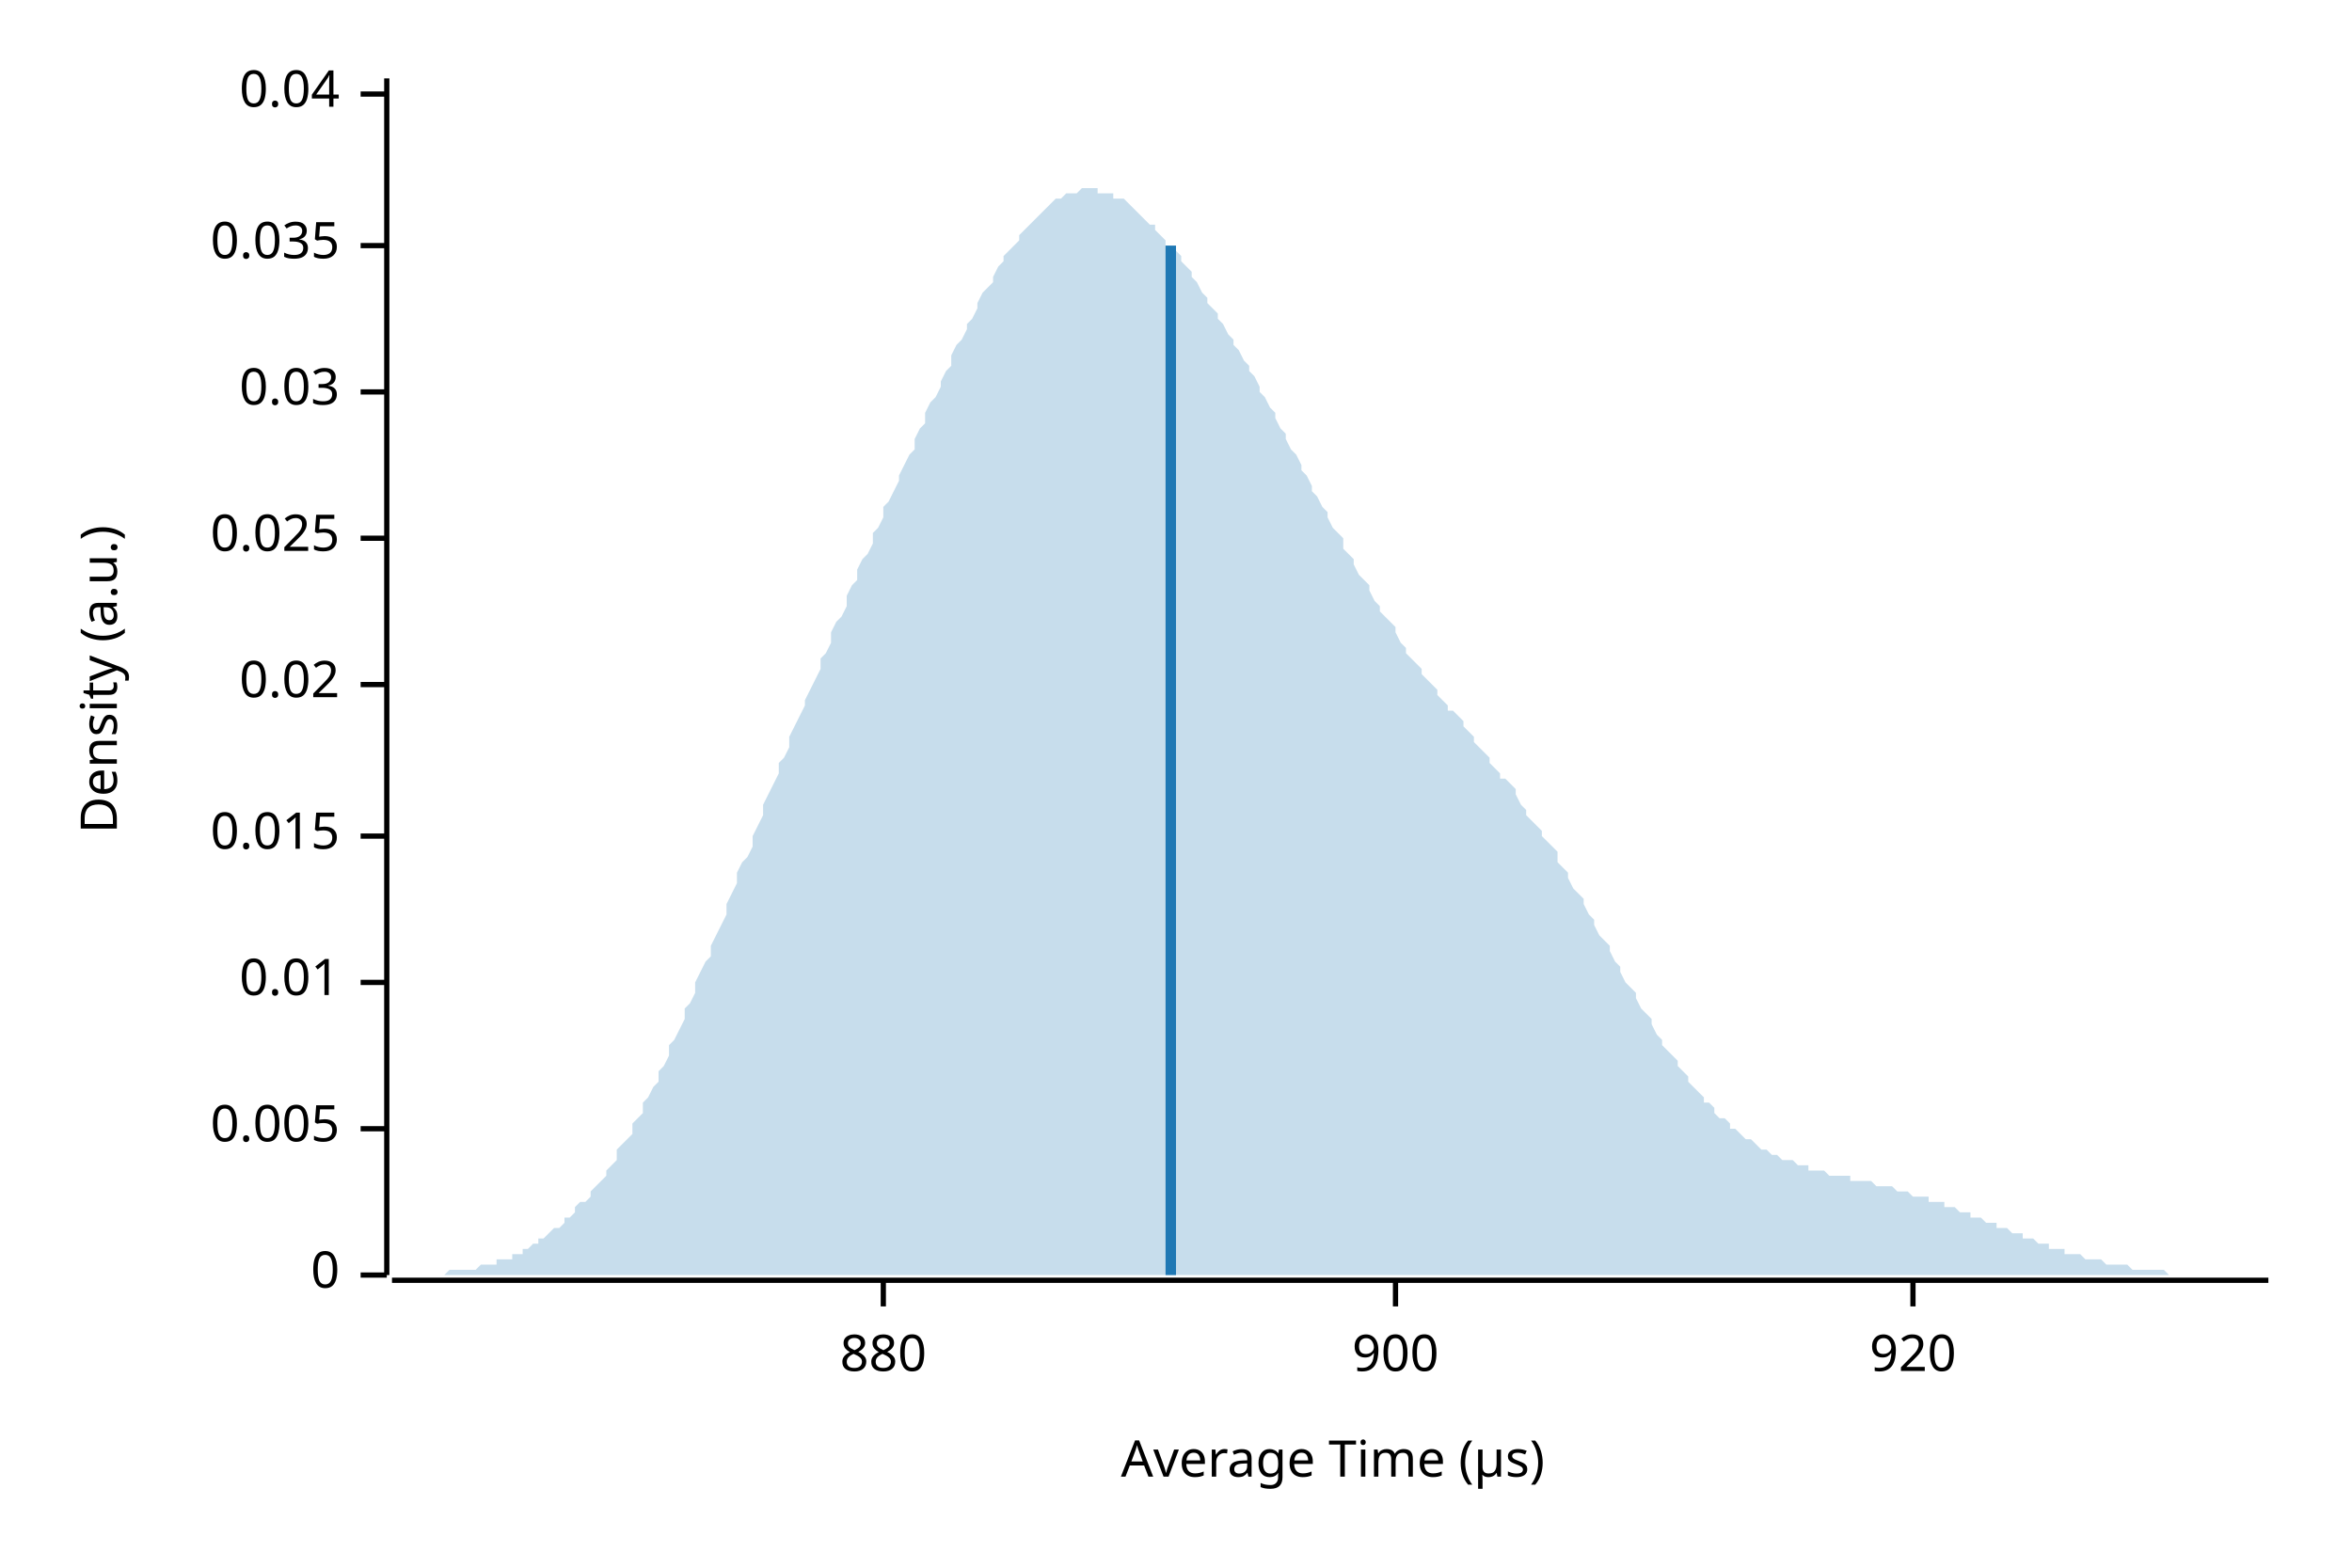
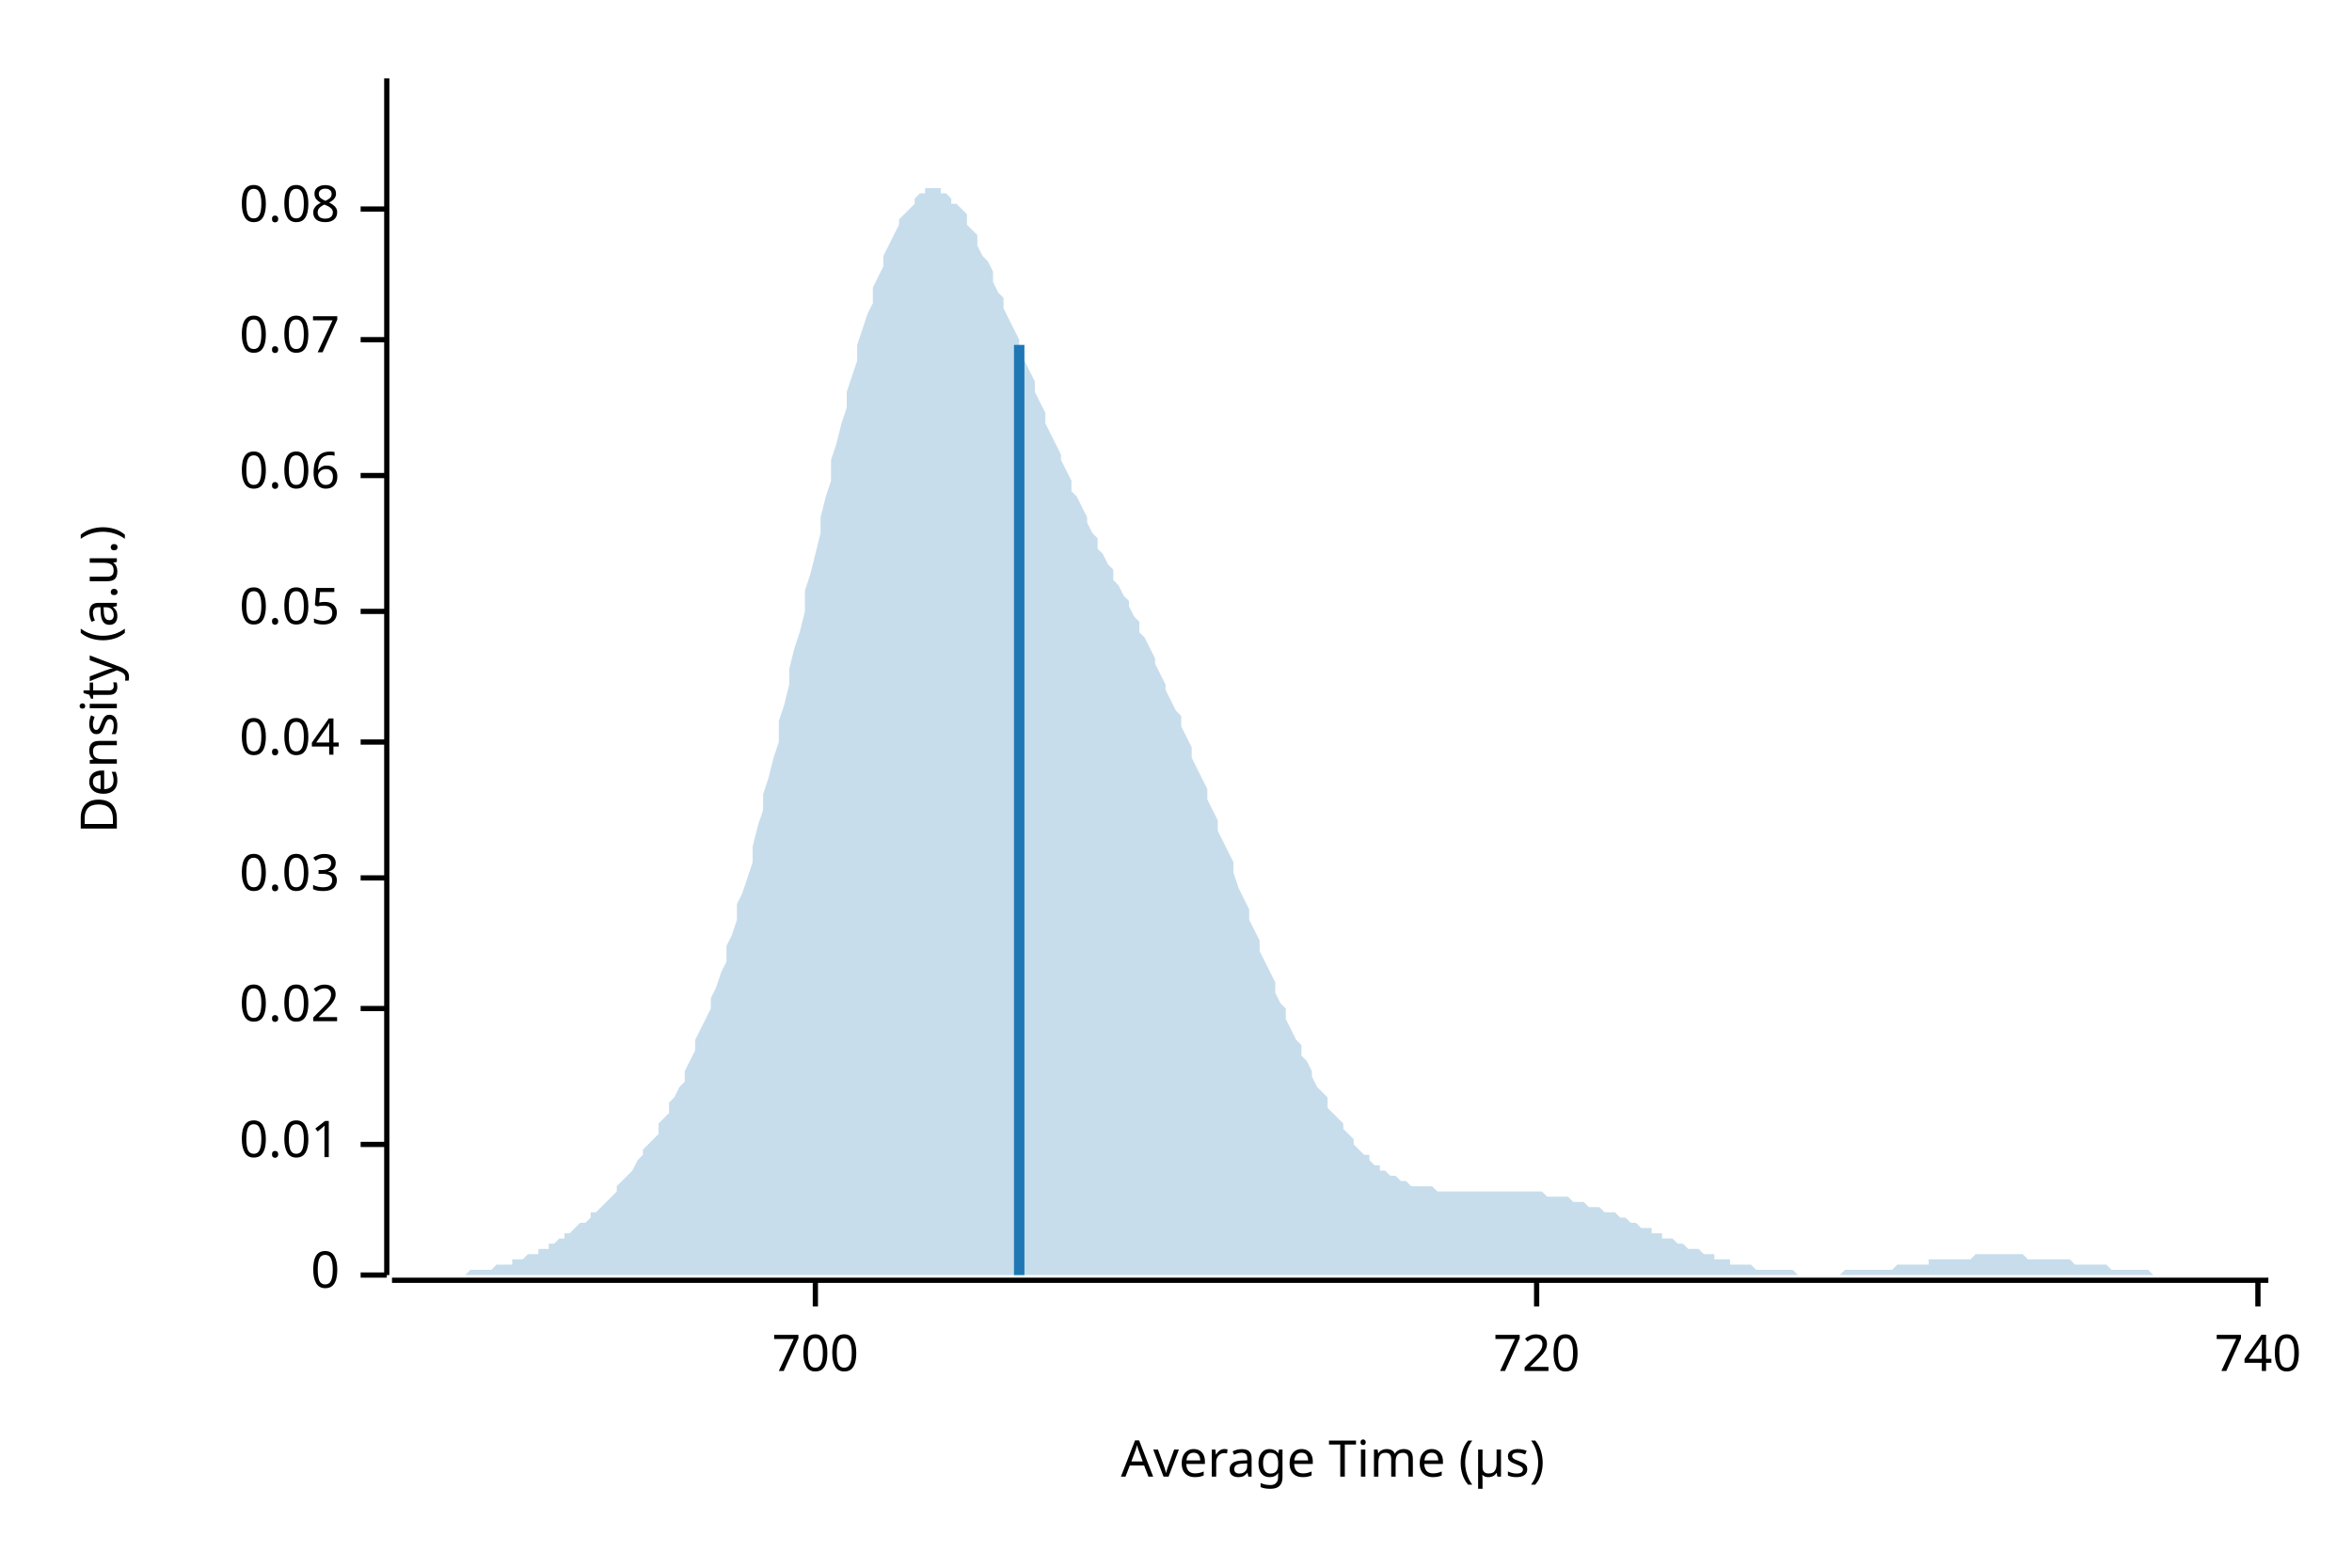
<svg xmlns="http://www.w3.org/2000/svg" width="450" height="300" viewBox="0 0 450 300">
  <text x="15" y="130" dy="0.76em" text-anchor="middle" font-family="sans-serif" font-size="9.677" opacity="1" fill="#000000" transform="rotate(270, 15, 130)">
Density (a.u.)
</text>
  <text x="255" y="285" dy="-0.5ex" text-anchor="middle" font-family="sans-serif" font-size="9.677" opacity="1" fill="#000000">
Average Time (µs)
</text>
  <polyline fill="none" opacity="1" stroke="#000000" stroke-width="1" points="74,15 74,244 " />
  <text x="65" y="244" dy="0.5ex" text-anchor="end" font-family="sans-serif" font-size="9.677" opacity="1" fill="#000000">
0
</text>
  <polyline fill="none" opacity="1" stroke="#000000" stroke-width="1" points="69,244 74,244 " />
-   <text x="65" y="216" dy="0.5ex" text-anchor="end" font-family="sans-serif" font-size="9.677" opacity="1" fill="#000000">
- 0.005
- </text>
-   <polyline fill="none" opacity="1" stroke="#000000" stroke-width="1" points="69,216 74,216 " />
-   <text x="65" y="188" dy="0.5ex" text-anchor="end" font-family="sans-serif" font-size="9.677" opacity="1" fill="#000000">
+   <text x="65" y="219" dy="0.5ex" text-anchor="end" font-family="sans-serif" font-size="9.677" opacity="1" fill="#000000">
0.01
</text>
-   <polyline fill="none" opacity="1" stroke="#000000" stroke-width="1" points="69,188 74,188 " />
-   <text x="65" y="160" dy="0.5ex" text-anchor="end" font-family="sans-serif" font-size="9.677" opacity="1" fill="#000000">
- 0.015
- </text>
-   <polyline fill="none" opacity="1" stroke="#000000" stroke-width="1" points="69,160 74,160 " />
-   <text x="65" y="131" dy="0.5ex" text-anchor="end" font-family="sans-serif" font-size="9.677" opacity="1" fill="#000000">
+   <polyline fill="none" opacity="1" stroke="#000000" stroke-width="1" points="69,219 74,219 " />
+   <text x="65" y="193" dy="0.5ex" text-anchor="end" font-family="sans-serif" font-size="9.677" opacity="1" fill="#000000">
0.02
</text>
-   <polyline fill="none" opacity="1" stroke="#000000" stroke-width="1" points="69,131 74,131 " />
-   <text x="65" y="103" dy="0.5ex" text-anchor="end" font-family="sans-serif" font-size="9.677" opacity="1" fill="#000000">
- 0.025
- </text>
-   <polyline fill="none" opacity="1" stroke="#000000" stroke-width="1" points="69,103 74,103 " />
-   <text x="65" y="75" dy="0.5ex" text-anchor="end" font-family="sans-serif" font-size="9.677" opacity="1" fill="#000000">
+   <polyline fill="none" opacity="1" stroke="#000000" stroke-width="1" points="69,193 74,193 " />
+   <text x="65" y="168" dy="0.5ex" text-anchor="end" font-family="sans-serif" font-size="9.677" opacity="1" fill="#000000">
0.03
</text>
-   <polyline fill="none" opacity="1" stroke="#000000" stroke-width="1" points="69,75 74,75 " />
-   <text x="65" y="47" dy="0.5ex" text-anchor="end" font-family="sans-serif" font-size="9.677" opacity="1" fill="#000000">
- 0.035
- </text>
-   <polyline fill="none" opacity="1" stroke="#000000" stroke-width="1" points="69,47 74,47 " />
-   <text x="65" y="18" dy="0.5ex" text-anchor="end" font-family="sans-serif" font-size="9.677" opacity="1" fill="#000000">
+   <polyline fill="none" opacity="1" stroke="#000000" stroke-width="1" points="69,168 74,168 " />
+   <text x="65" y="142" dy="0.5ex" text-anchor="end" font-family="sans-serif" font-size="9.677" opacity="1" fill="#000000">
0.04
</text>
-   <polyline fill="none" opacity="1" stroke="#000000" stroke-width="1" points="69,18 74,18 " />
+   <polyline fill="none" opacity="1" stroke="#000000" stroke-width="1" points="69,142 74,142 " />
+   <text x="65" y="117" dy="0.5ex" text-anchor="end" font-family="sans-serif" font-size="9.677" opacity="1" fill="#000000">
+ 0.05
+ </text>
+   <polyline fill="none" opacity="1" stroke="#000000" stroke-width="1" points="69,117 74,117 " />
+   <text x="65" y="91" dy="0.5ex" text-anchor="end" font-family="sans-serif" font-size="9.677" opacity="1" fill="#000000">
+ 0.06
+ </text>
+   <polyline fill="none" opacity="1" stroke="#000000" stroke-width="1" points="69,91 74,91 " />
+   <text x="65" y="65" dy="0.5ex" text-anchor="end" font-family="sans-serif" font-size="9.677" opacity="1" fill="#000000">
+ 0.07
+ </text>
+   <polyline fill="none" opacity="1" stroke="#000000" stroke-width="1" points="69,65 74,65 " />
+   <text x="65" y="40" dy="0.5ex" text-anchor="end" font-family="sans-serif" font-size="9.677" opacity="1" fill="#000000">
+ 0.08
+ </text>
+   <polyline fill="none" opacity="1" stroke="#000000" stroke-width="1" points="69,40 74,40 " />
  <polyline fill="none" opacity="1" stroke="#000000" stroke-width="1" points="75,245 434,245 " />
-   <text x="169" y="255" dy="0.76em" text-anchor="middle" font-family="sans-serif" font-size="9.677" opacity="1" fill="#000000">
- 880
+   <text x="156" y="255" dy="0.76em" text-anchor="middle" font-family="sans-serif" font-size="9.677" opacity="1" fill="#000000">
+ 700
</text>
-   <polyline fill="none" opacity="1" stroke="#000000" stroke-width="1" points="169,245 169,250 " />
-   <text x="267" y="255" dy="0.76em" text-anchor="middle" font-family="sans-serif" font-size="9.677" opacity="1" fill="#000000">
- 900
+   <polyline fill="none" opacity="1" stroke="#000000" stroke-width="1" points="156,245 156,250 " />
+   <text x="294" y="255" dy="0.76em" text-anchor="middle" font-family="sans-serif" font-size="9.677" opacity="1" fill="#000000">
+ 720
</text>
-   <polyline fill="none" opacity="1" stroke="#000000" stroke-width="1" points="267,245 267,250 " />
-   <text x="366" y="255" dy="0.76em" text-anchor="middle" font-family="sans-serif" font-size="9.677" opacity="1" fill="#000000">
- 920
+   <polyline fill="none" opacity="1" stroke="#000000" stroke-width="1" points="294,245 294,250 " />
+   <text x="432" y="255" dy="0.76em" text-anchor="middle" font-family="sans-serif" font-size="9.677" opacity="1" fill="#000000">
+ 740
</text>
-   <polyline fill="none" opacity="1" stroke="#000000" stroke-width="1" points="366,245 366,250 " />
-   <polygon opacity="0.25" fill="#1F78B4" points="75,244 75,244 76,244 77,244 77,244 78,244 79,244 80,244 80,244 81,244 82,244 82,244 83,244 84,244 85,244 85,244 86,243 87,243 87,243 88,243 89,243 90,243 90,243 91,243 92,242 92,242 93,242 94,242 95,242 95,241 96,241 97,241 98,241 98,240 99,240 100,240 100,239 101,239 102,238 103,238 103,237 104,237 105,236 105,236 106,235 107,235 108,234 108,233 109,233 110,232 110,231 111,230 112,230 113,229 113,228 114,227 115,226 116,225 116,224 117,223 118,222 118,220 119,219 120,218 121,217 121,215 122,214 123,213 123,211 124,210 125,208 126,207 126,205 127,204 128,202 128,200 129,199 130,197 131,195 131,193 132,192 133,190 133,188 134,186 135,184 136,183 136,181 137,179 138,177 139,175 139,173 140,171 141,169 141,167 142,165 143,164 144,162 144,160 145,158 146,156 146,154 147,152 148,150 149,148 149,146 150,145 151,143 151,141 152,139 153,137 154,135 154,134 155,132 156,130 157,128 157,126 158,125 159,123 159,121 160,119 161,118 162,116 162,114 163,112 164,111 164,109 165,107 166,106 167,104 167,102 168,101 169,99 169,97 170,96 171,94 172,92 172,91 173,89 174,87 175,86 175,84 176,82 177,81 177,79 178,77 179,76 180,74 180,73 181,71 182,70 182,68 183,66 184,65 185,63 185,62 186,61 187,59 187,58 188,56 189,55 190,54 190,53 191,51 192,50 192,49 193,48 194,47 195,46 195,45 196,44 197,43 198,42 198,42 199,41 200,40 200,40 201,39 202,38 203,38 203,38 204,37 205,37 205,37 206,37 207,36 208,36 208,36 209,36 210,36 210,37 211,37 212,37 213,37 213,38 214,38 215,38 216,39 216,39 217,40 218,41 218,41 219,42 220,43 221,43 221,44 222,45 223,46 223,47 224,47 225,48 226,49 226,50 227,51 228,52 228,53 229,54 230,56 231,57 231,58 232,59 233,60 233,61 234,62 235,64 236,65 236,66 237,67 238,69 239,70 239,71 240,72 241,74 241,75 242,76 243,78 244,79 244,80 245,82 246,83 246,84 247,86 248,87 249,89 249,90 250,91 251,93 251,94 252,95 253,97 254,98 254,99 255,101 256,102 257,103 257,105 258,106 259,107 259,108 260,110 261,111 262,112 262,113 263,115 264,116 264,117 265,118 266,119 267,120 267,121 268,123 269,124 269,125 270,126 271,127 272,128 272,129 273,130 274,131 275,132 275,133 276,134 277,135 277,136 278,136 279,137 280,138 280,139 281,140 282,141 282,142 283,143 284,144 285,145 285,146 286,147 287,148 287,149 288,149 289,150 290,151 290,152 291,154 292,155 292,156 293,157 294,158 295,159 295,160 296,161 297,162 298,163 298,165 299,166 300,167 300,168 301,170 302,171 303,172 303,173 304,175 305,176 305,177 306,179 307,180 308,181 308,182 309,184 310,185 310,186 311,188 312,189 313,190 313,191 314,193 315,194 316,195 316,196 317,198 318,199 318,200 319,201 320,202 321,203 321,204 322,205 323,206 323,207 324,208 325,209 326,210 326,211 327,211 328,212 328,213 329,214 330,214 331,215 331,216 332,216 333,217 333,217 334,218 335,218 336,219 336,219 337,220 338,220 339,221 339,221 340,221 341,222 341,222 342,222 343,222 344,223 344,223 345,223 346,223 346,224 347,224 348,224 349,224 349,224 350,225 351,225 351,225 352,225 353,225 354,225 354,226 355,226 356,226 357,226 357,226 358,226 359,227 359,227 360,227 361,227 362,227 362,227 363,228 364,228 364,228 365,228 366,229 367,229 367,229 368,229 369,229 369,230 370,230 371,230 372,230 372,231 373,231 374,231 375,232 375,232 376,232 377,232 377,233 378,233 379,233 380,234 380,234 381,234 382,234 382,235 383,235 384,235 385,236 385,236 386,236 387,236 387,237 388,237 389,237 390,238 390,238 391,238 392,238 392,239 393,239 394,239 395,239 395,240 396,240 397,240 398,240 398,240 399,241 400,241 400,241 401,241 402,241 403,242 403,242 404,242 405,242 405,242 406,242 407,242 408,243 408,243 409,243 410,243 410,243 411,243 412,243 413,243 413,243 414,243 415,244 416,244 416,244 417,244 418,244 418,244 419,244 420,244 421,244 421,244 422,244 423,244 423,244 424,244 425,244 426,244 426,244 427,244 428,244 428,244 429,244 430,244 431,244 431,244 432,244 433,244 434,244 434,244 75,244 " />
-   <polyline fill="none" opacity="1" stroke="#1F78B4" stroke-width="2" points="224,244 224,47 " />
+   <polyline fill="none" opacity="1" stroke="#000000" stroke-width="1" points="432,245 432,250 " />
+   <polygon opacity="0.25" fill="#1F78B4" points="75,244 75,244 76,244 77,244 77,244 78,244 79,244 80,244 80,244 81,244 82,244 82,244 83,244 84,244 85,244 85,244 86,244 87,244 87,244 88,244 89,244 90,243 90,243 91,243 92,243 92,243 93,243 94,243 95,242 95,242 96,242 97,242 98,242 98,241 99,241 100,241 100,241 101,240 102,240 103,240 103,239 104,239 105,239 105,238 106,238 107,237 108,237 108,236 109,236 110,235 110,235 111,234 112,234 113,233 113,232 114,232 115,231 116,230 116,230 117,229 118,228 118,227 119,226 120,225 121,224 121,224 122,222 123,221 123,220 124,219 125,218 126,217 126,215 127,214 128,213 128,211 129,210 130,208 131,207 131,205 132,203 133,201 133,199 134,197 135,195 136,193 136,191 137,189 138,186 139,184 139,181 140,179 141,176 141,173 142,171 143,168 144,165 144,162 145,158 146,155 146,152 147,149 148,145 149,142 149,138 150,135 151,131 151,128 152,124 153,121 154,117 154,113 155,110 156,106 157,102 157,99 158,95 159,92 159,88 160,85 161,81 162,78 162,75 163,72 164,69 164,66 165,63 166,60 167,58 167,55 168,53 169,51 169,49 170,47 171,45 172,43 172,42 173,41 174,40 175,39 175,38 176,37 177,37 177,36 178,36 179,36 180,36 180,37 181,37 182,38 182,39 183,39 184,40 185,41 185,43 186,44 187,45 187,47 188,49 189,50 190,52 190,54 191,56 192,57 192,59 193,61 194,63 195,65 195,67 196,69 197,71 198,73 198,75 199,77 200,79 200,81 201,83 202,85 203,87 203,88 204,90 205,92 205,94 206,95 207,97 208,99 208,100 209,102 210,103 210,105 211,106 212,108 213,109 213,111 214,112 215,114 216,115 216,116 217,118 218,119 218,121 219,122 220,124 221,126 221,127 222,129 223,131 223,132 224,134 225,136 226,137 226,139 227,141 228,143 228,145 229,147 230,149 231,151 231,153 232,155 233,157 233,159 234,161 235,163 236,165 236,167 237,170 238,172 239,174 239,176 240,178 241,180 241,182 242,184 243,186 244,188 244,190 245,192 246,193 246,195 247,197 248,199 249,200 249,202 250,203 251,205 251,206 252,208 253,209 254,210 254,212 255,213 256,214 257,215 257,216 258,217 259,218 259,219 260,220 261,221 262,221 262,222 263,223 264,223 264,224 265,224 266,225 267,225 267,225 268,226 269,226 269,226 270,227 271,227 272,227 272,227 273,227 274,227 275,228 275,228 276,228 277,228 277,228 278,228 279,228 280,228 280,228 281,228 282,228 282,228 283,228 284,228 285,228 285,228 286,228 287,228 287,228 288,228 289,228 290,228 290,228 291,228 292,228 292,228 293,228 294,228 295,228 295,228 296,229 297,229 298,229 298,229 299,229 300,229 300,229 301,230 302,230 303,230 303,230 304,231 305,231 305,231 306,231 307,232 308,232 308,232 309,232 310,233 310,233 311,233 312,234 313,234 313,234 314,235 315,235 316,235 316,236 317,236 318,236 318,237 319,237 320,237 321,238 321,238 322,238 323,239 323,239 324,239 325,239 326,240 326,240 327,240 328,240 328,241 329,241 330,241 331,241 331,242 332,242 333,242 333,242 334,242 335,242 336,243 336,243 337,243 338,243 339,243 339,243 340,243 341,243 341,243 342,243 343,243 344,244 344,244 345,244 346,244 346,244 347,244 348,244 349,244 349,244 350,244 351,244 351,244 352,244 353,243 354,243 354,243 355,243 356,243 357,243 357,243 358,243 359,243 359,243 360,243 361,243 362,243 362,243 363,242 364,242 364,242 365,242 366,242 367,242 367,242 368,242 369,242 369,241 370,241 371,241 372,241 372,241 373,241 374,241 375,241 375,241 376,241 377,241 377,241 378,240 379,240 380,240 380,240 381,240 382,240 382,240 383,240 384,240 385,240 385,240 386,240 387,240 387,240 388,241 389,241 390,241 390,241 391,241 392,241 392,241 393,241 394,241 395,241 395,241 396,241 397,242 398,242 398,242 399,242 400,242 400,242 401,242 402,242 403,242 403,242 404,243 405,243 405,243 406,243 407,243 408,243 408,243 409,243 410,243 410,243 411,243 412,244 413,244 413,244 414,244 415,244 416,244 416,244 417,244 418,244 418,244 419,244 420,244 421,244 421,244 422,244 423,244 423,244 424,244 425,244 426,244 426,244 427,244 428,244 428,244 429,244 430,244 431,244 431,244 432,244 433,244 434,244 434,244 75,244 " />
+   <polyline fill="none" opacity="1" stroke="#1F78B4" stroke-width="2" points="195,244 195,66 " />
</svg>
